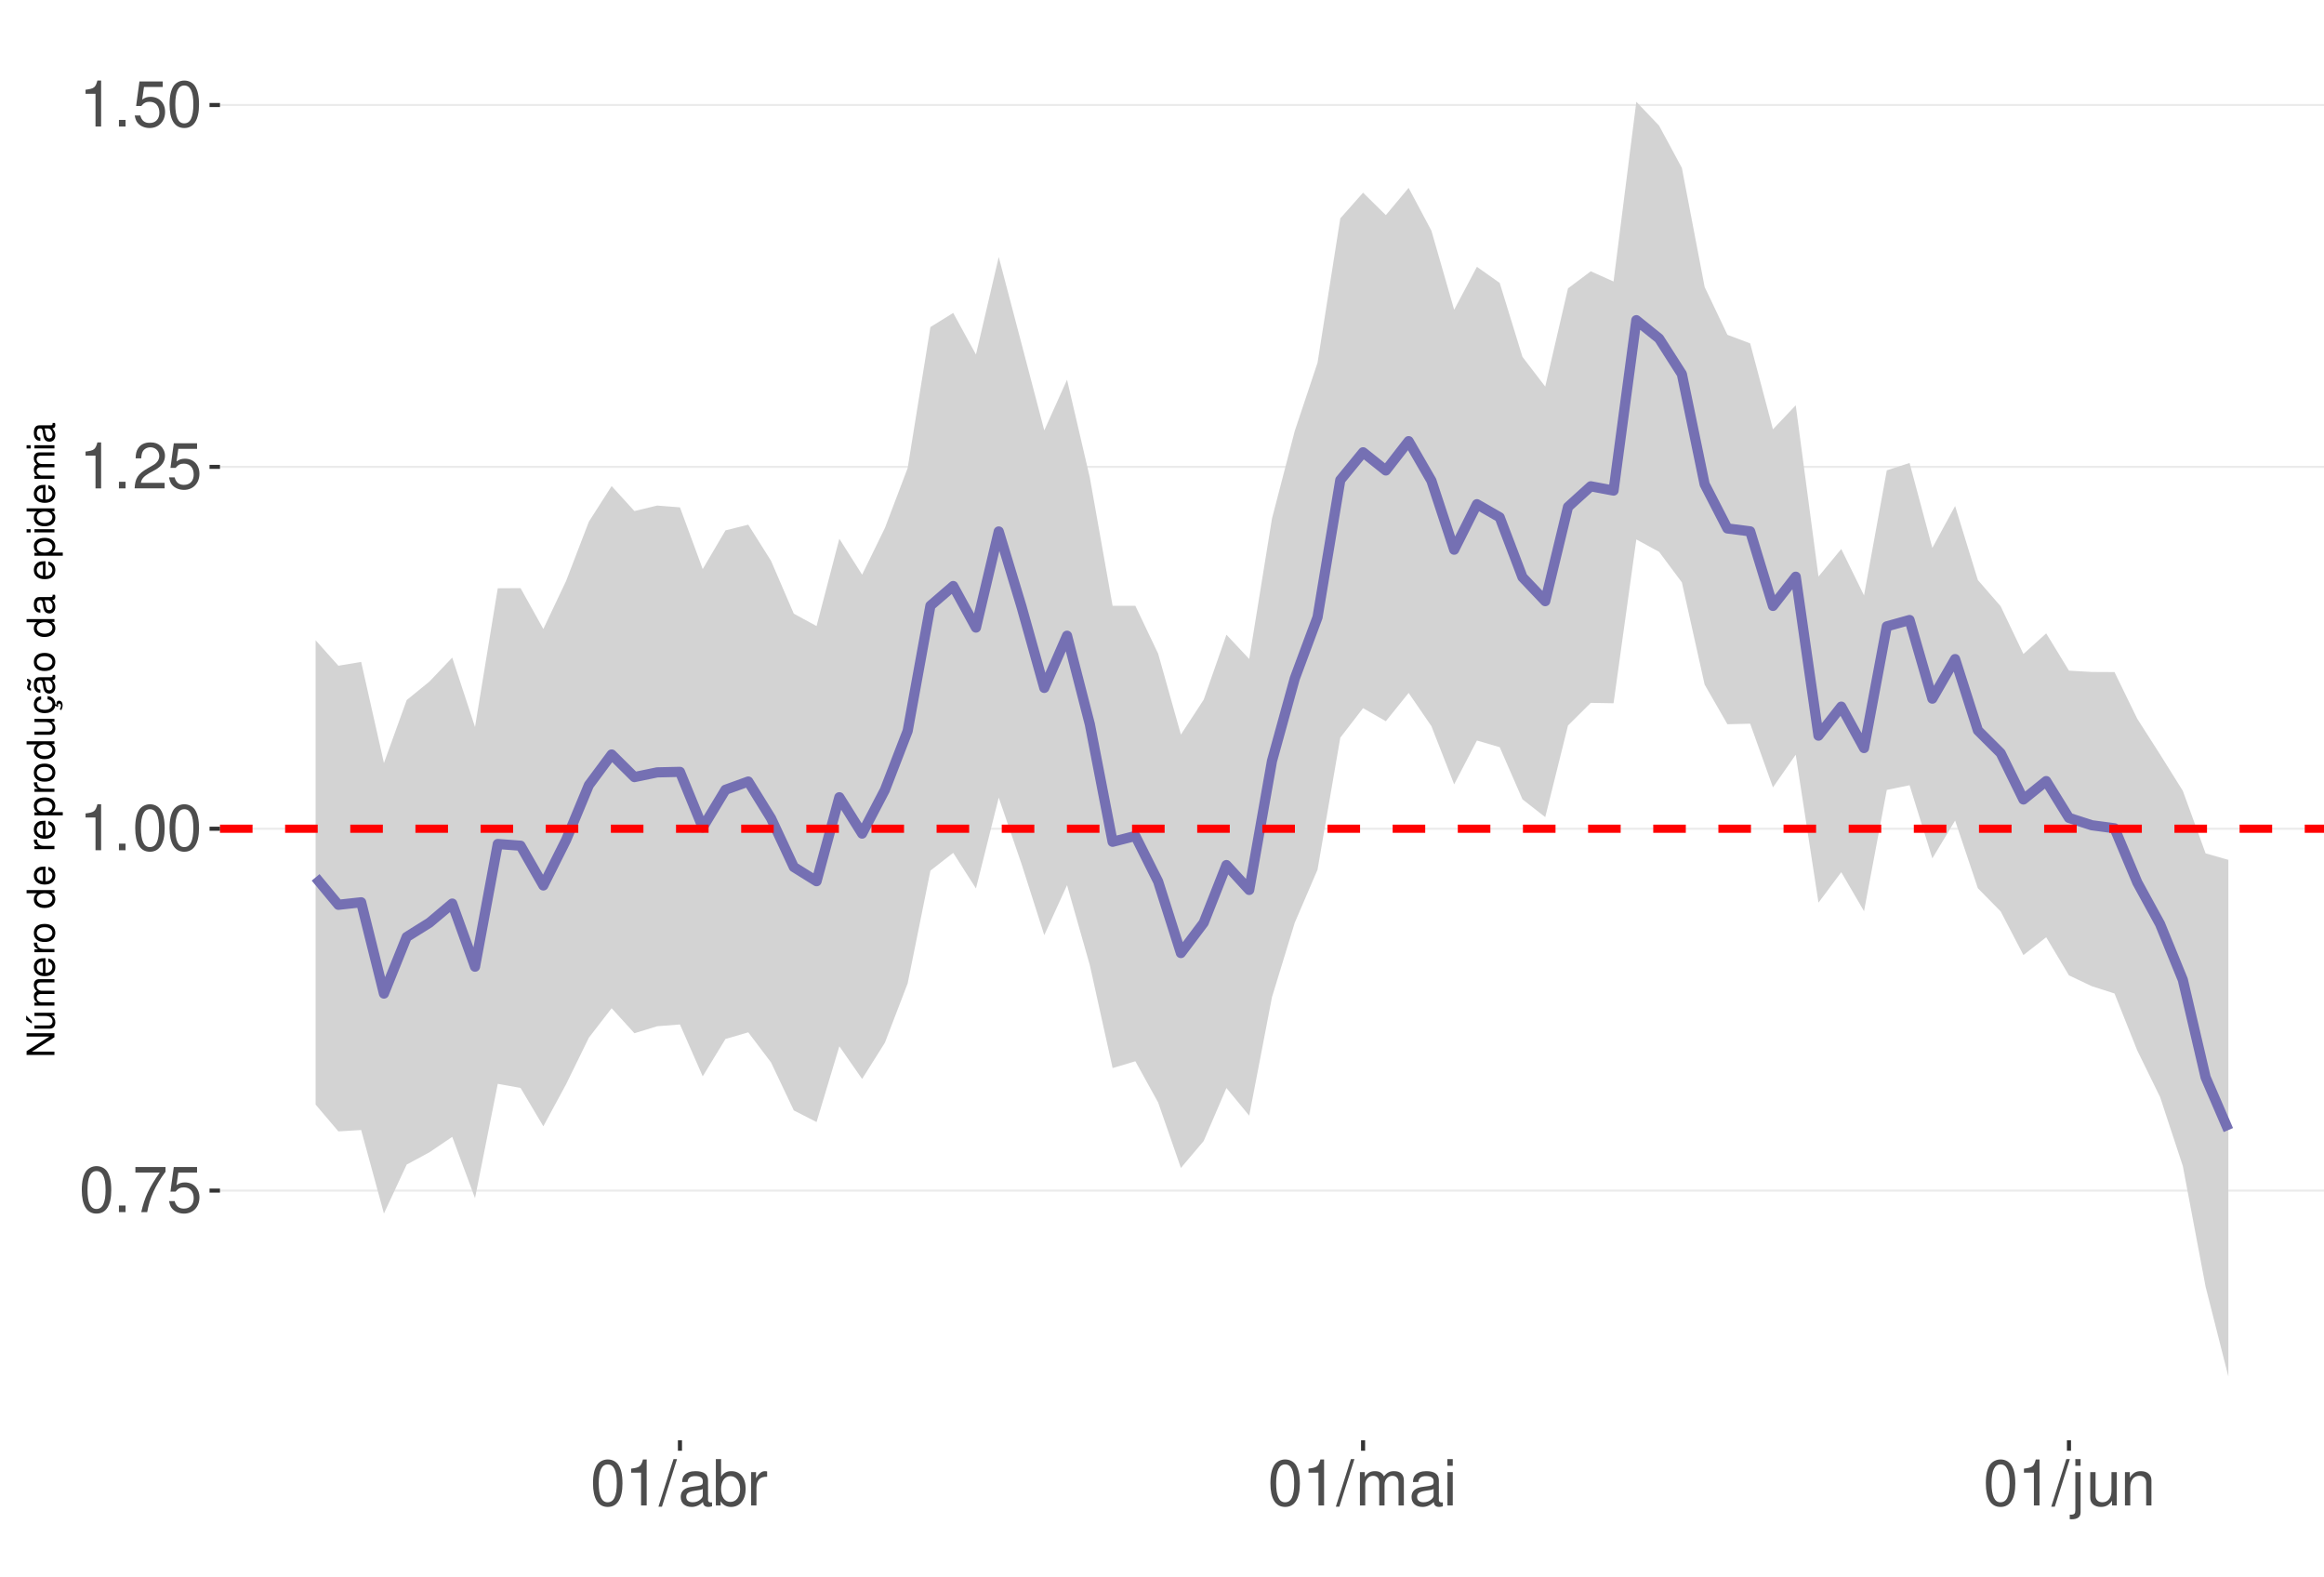
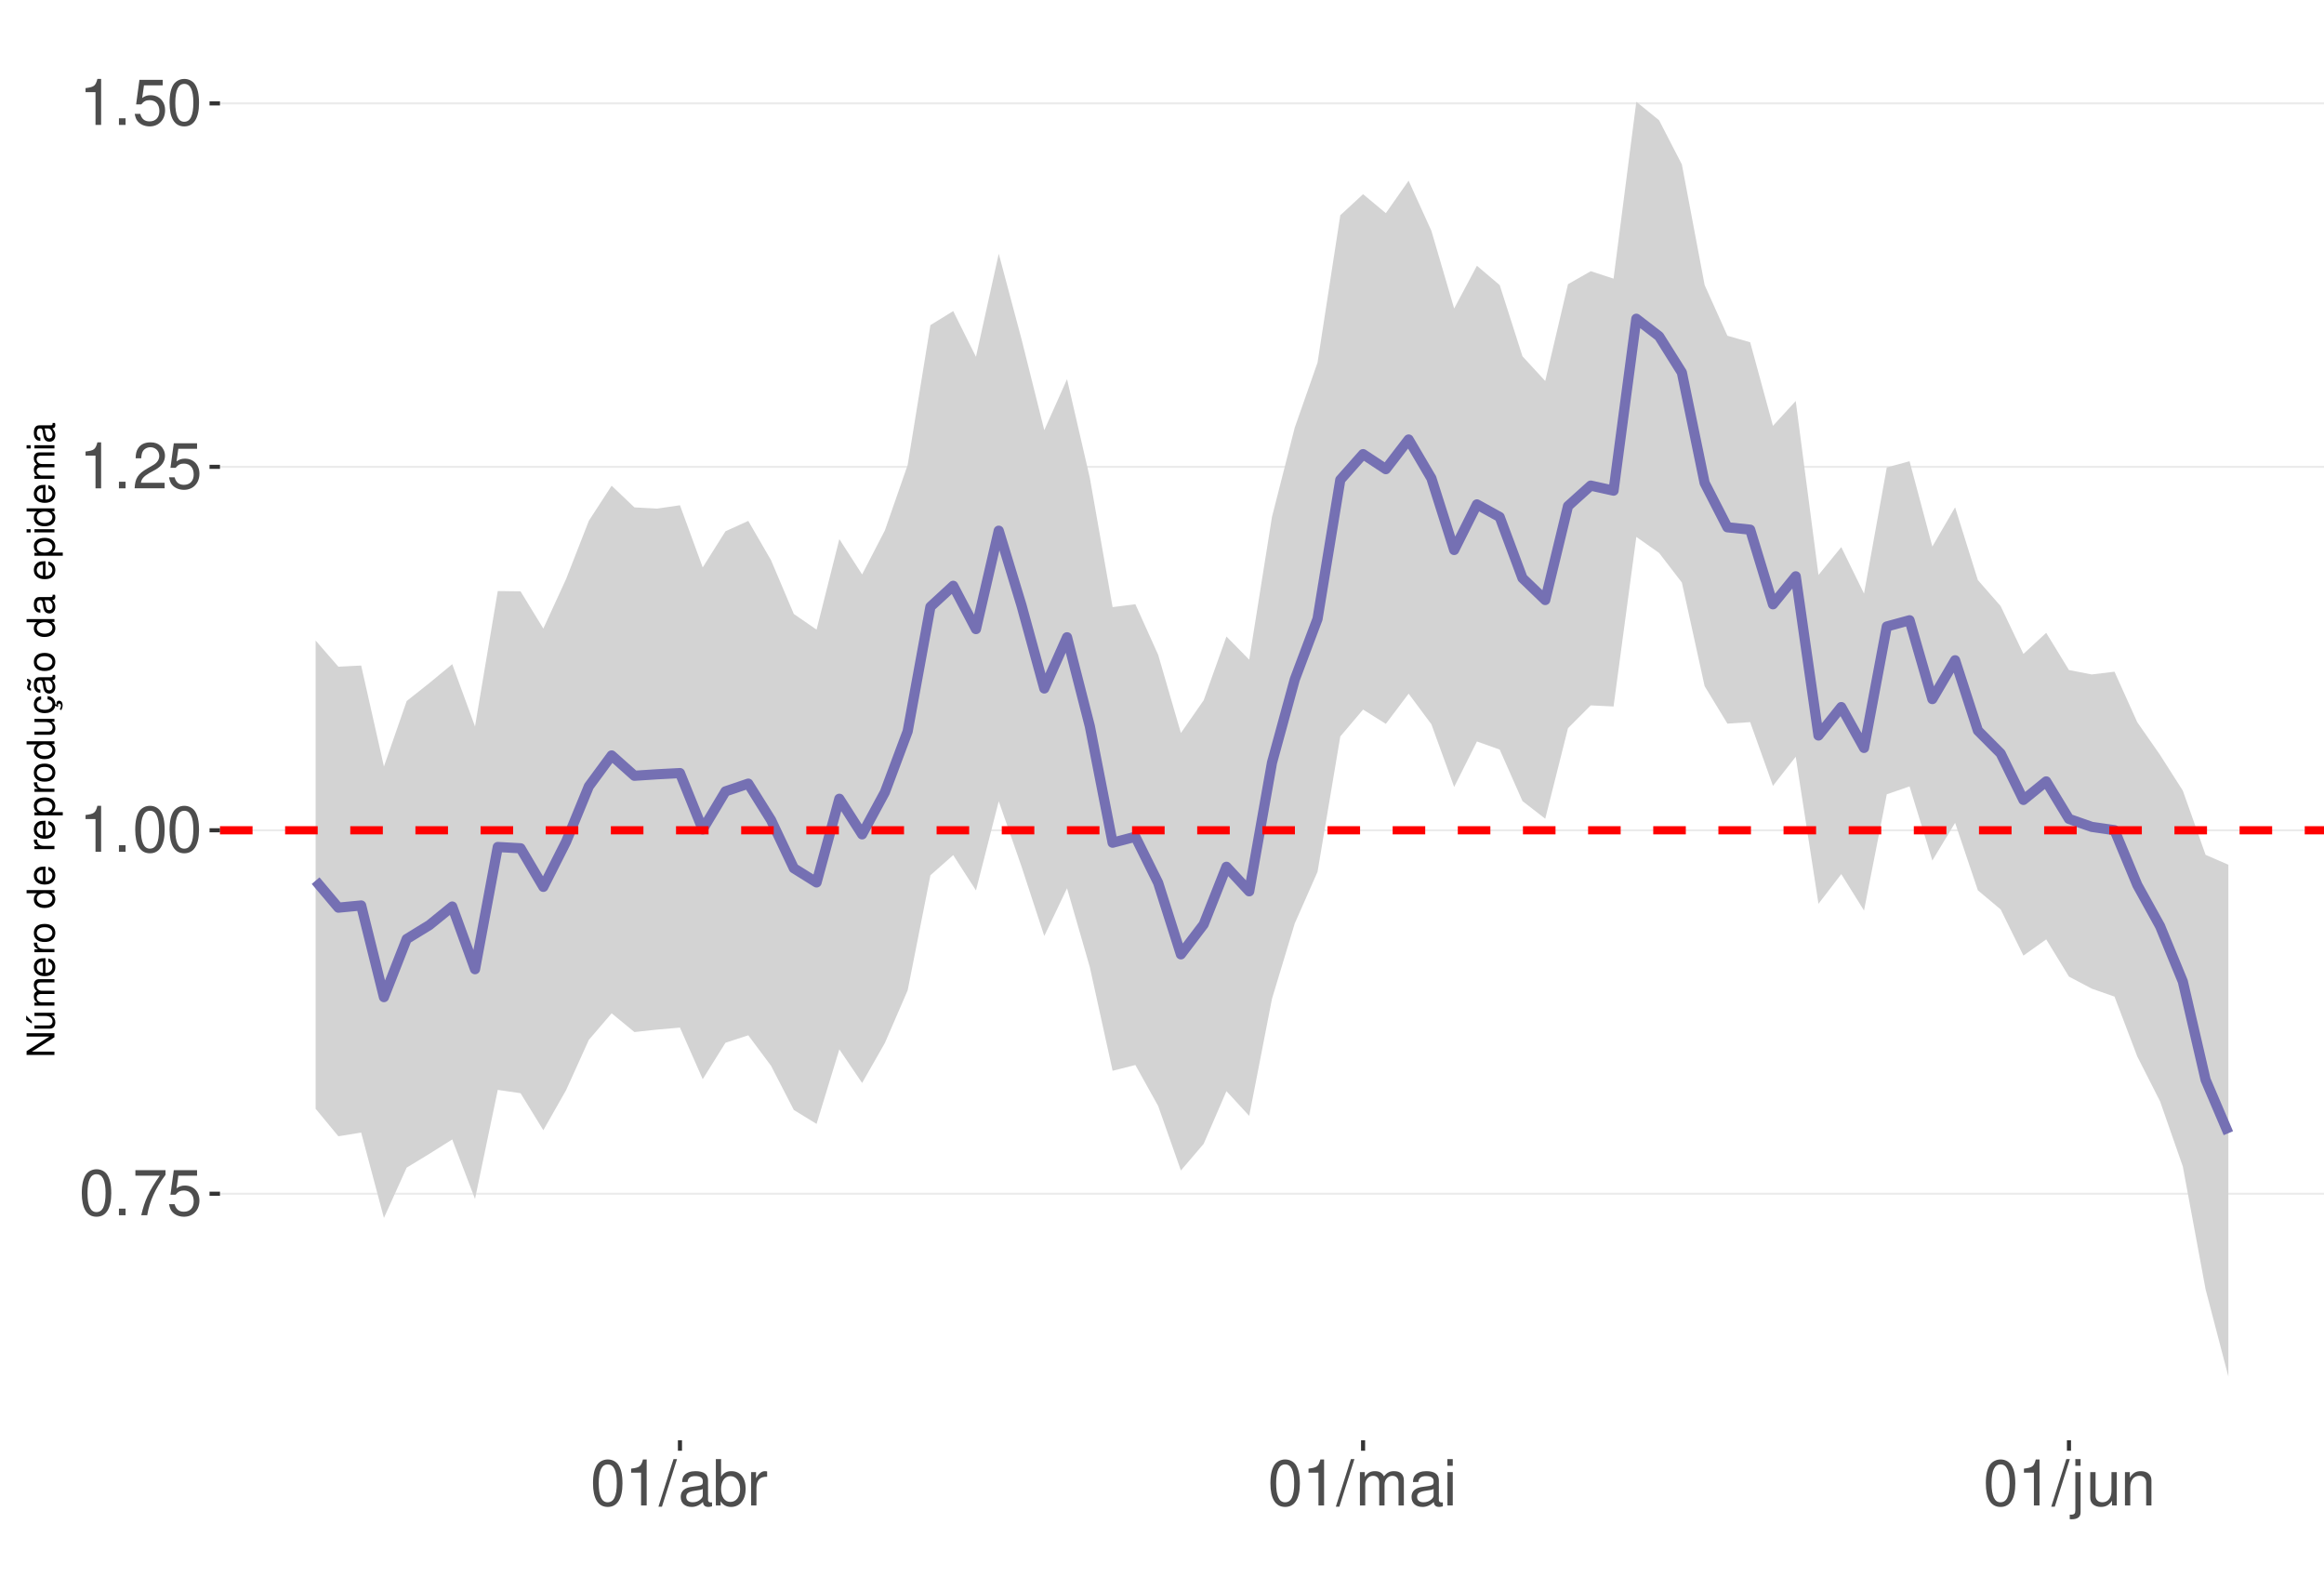
<svg xmlns="http://www.w3.org/2000/svg" xmlns:xlink="http://www.w3.org/1999/xlink" width="609pt" height="413pt" viewBox="0 0 609 413" version="1.1">
  <defs>
    <g>
      <symbol overflow="visible" id="glyph0-0">
        <path style="stroke:none;" d="" />
      </symbol>
      <symbol overflow="visible" id="glyph0-1">
        <path style="stroke:none;" d="M 4.578 -12.047 C 3.484 -12.047 2.484 -11.547 1.859 -10.734 C 1.094 -9.656 0.719 -8.062 0.719 -5.828 C 0.719 -1.766 2.047 0.391 4.578 0.391 C 7.078 0.391 8.438 -1.766 8.438 -5.734 C 8.438 -8.062 8.078 -9.625 7.297 -10.734 C 6.672 -11.562 5.703 -12.047 4.578 -12.047 Z M 4.578 -10.75 C 6.156 -10.75 6.953 -9.125 6.953 -5.859 C 6.953 -2.438 6.172 -0.828 4.547 -0.828 C 3 -0.828 2.219 -2.5 2.219 -5.812 C 2.219 -9.125 3 -10.75 4.578 -10.75 Z M 4.578 -10.75 " />
      </symbol>
      <symbol overflow="visible" id="glyph0-2">
        <path style="stroke:none;" d="M 3.188 -1.734 L 1.453 -1.734 L 1.453 0 L 3.188 0 Z M 3.188 -1.734 " />
      </symbol>
      <symbol overflow="visible" id="glyph0-3">
        <path style="stroke:none;" d="M 8.656 -11.812 L 0.766 -11.812 L 0.766 -10.359 L 7.141 -10.359 C 4.328 -6.344 3.188 -3.875 2.297 0 L 3.859 0 C 4.516 -3.781 6 -7.031 8.656 -10.578 Z M 8.656 -11.812 " />
      </symbol>
      <symbol overflow="visible" id="glyph0-4">
        <path style="stroke:none;" d="M 7.922 -11.812 L 1.828 -11.812 L 0.953 -5.375 L 2.297 -5.375 C 2.984 -6.203 3.547 -6.484 4.484 -6.484 C 6.062 -6.484 7.047 -5.391 7.047 -3.641 C 7.047 -1.953 6.062 -0.922 4.469 -0.922 C 3.188 -0.922 2.406 -1.562 2.047 -2.891 L 0.578 -2.891 C 0.781 -1.938 0.953 -1.469 1.297 -1.031 C 1.969 -0.141 3.172 0.391 4.5 0.391 C 6.875 0.391 8.547 -1.344 8.547 -3.844 C 8.547 -6.172 7 -7.781 4.734 -7.781 C 3.891 -7.781 3.234 -7.562 2.547 -7.062 L 3.016 -10.359 L 7.922 -10.359 Z M 7.922 -11.812 " />
      </symbol>
      <symbol overflow="visible" id="glyph0-5">
        <path style="stroke:none;" d="M 4.312 -8.578 L 4.312 0 L 5.781 0 L 5.781 -12.047 L 4.812 -12.047 C 4.297 -10.188 3.969 -9.938 1.703 -9.641 L 1.703 -8.578 Z M 4.312 -8.578 " />
      </symbol>
      <symbol overflow="visible" id="glyph0-6">
        <path style="stroke:none;" d="M 8.422 -1.453 L 2.219 -1.453 C 2.359 -2.453 2.891 -3.078 4.344 -3.969 L 6.016 -4.891 C 7.656 -5.812 8.516 -7.047 8.516 -8.531 C 8.516 -9.531 8.109 -10.453 7.406 -11.109 C 6.719 -11.75 5.844 -12.047 4.734 -12.047 C 3.234 -12.047 2.109 -11.516 1.469 -10.484 C 1.047 -9.844 0.859 -9.094 0.828 -7.875 L 2.297 -7.875 C 2.344 -8.688 2.453 -9.172 2.641 -9.578 C 3.031 -10.312 3.797 -10.766 4.688 -10.766 C 6.016 -10.766 7.016 -9.797 7.016 -8.5 C 7.016 -7.531 6.469 -6.703 5.406 -6.094 L 3.875 -5.203 C 1.422 -3.781 0.703 -2.641 0.562 -0.016 L 8.422 -0.016 Z M 8.422 -1.453 " />
      </symbol>
      <symbol overflow="visible" id="glyph0-7">
        <path style="stroke:none;" d="M 3.812 -12.141 L -0.141 0.328 L 0.781 0.328 L 4.734 -12.141 Z M 3.812 -12.141 " />
      </symbol>
      <symbol overflow="visible" id="glyph0-8">
        <path style="stroke:none;" d="M 8.906 -0.812 C 8.766 -0.781 8.688 -0.781 8.609 -0.781 C 8.125 -0.781 7.859 -1.031 7.859 -1.469 L 7.859 -6.594 C 7.859 -8.141 6.734 -8.984 4.578 -8.984 C 3.297 -8.984 2.281 -8.609 1.688 -7.969 C 1.281 -7.516 1.109 -7.016 1.078 -6.141 L 2.484 -6.141 C 2.594 -7.219 3.234 -7.688 4.531 -7.688 C 5.797 -7.688 6.484 -7.234 6.484 -6.391 L 6.484 -6.031 C 6.469 -5.438 6.156 -5.219 5.031 -5.062 C 3.062 -4.812 2.766 -4.75 2.234 -4.531 C 1.219 -4.094 0.703 -3.328 0.703 -2.203 C 0.703 -0.609 1.797 0.391 3.562 0.391 C 4.656 0.391 5.547 0 6.531 -0.906 C 6.625 0 7.062 0.391 7.969 0.391 C 8.266 0.391 8.438 0.344 8.906 0.234 Z M 6.484 -2.75 C 6.484 -2.281 6.344 -2 5.922 -1.609 C 5.359 -1.094 4.688 -0.828 3.859 -0.828 C 2.781 -0.828 2.156 -1.344 2.156 -2.234 C 2.156 -3.141 2.75 -3.609 4.25 -3.828 C 5.734 -4.031 6.016 -4.094 6.484 -4.312 Z M 6.484 -2.75 " />
      </symbol>
      <symbol overflow="visible" id="glyph0-9">
        <path style="stroke:none;" d="M 0.906 -12.141 L 0.906 0 L 2.156 0 L 2.156 -1.109 C 2.812 -0.094 3.703 0.391 4.906 0.391 C 7.219 0.391 8.719 -1.5 8.719 -4.391 C 8.719 -7.234 7.297 -8.984 4.984 -8.984 C 3.781 -8.984 2.938 -8.531 2.281 -7.547 L 2.281 -12.141 Z M 4.719 -7.672 C 6.266 -7.672 7.266 -6.328 7.266 -4.25 C 7.266 -2.266 6.234 -0.922 4.719 -0.922 C 3.234 -0.922 2.281 -2.25 2.281 -4.297 C 2.281 -6.344 3.234 -7.672 4.719 -7.672 Z M 4.719 -7.672 " />
      </symbol>
      <symbol overflow="visible" id="glyph0-10">
        <path style="stroke:none;" d="M 1.156 -8.734 L 1.156 0 L 2.547 0 L 2.547 -4.531 C 2.562 -6.625 3.438 -7.562 5.344 -7.516 L 5.344 -8.922 C 5.109 -8.969 4.984 -8.984 4.812 -8.984 C 3.922 -8.984 3.234 -8.438 2.438 -7.141 L 2.438 -8.734 Z M 1.156 -8.734 " />
      </symbol>
      <symbol overflow="visible" id="glyph0-11">
        <path style="stroke:none;" d="M 1.172 -8.734 L 1.172 0 L 2.562 0 L 2.562 -5.484 C 2.562 -6.75 3.484 -7.766 4.609 -7.766 C 5.641 -7.766 6.234 -7.125 6.234 -6.016 L 6.234 0 L 7.625 0 L 7.625 -5.484 C 7.625 -6.75 8.547 -7.766 9.672 -7.766 C 10.688 -7.766 11.297 -7.109 11.297 -6.016 L 11.297 0 L 12.688 0 L 12.688 -6.547 C 12.688 -8.109 11.797 -8.984 10.156 -8.984 C 9 -8.984 8.297 -8.625 7.484 -7.641 C 6.969 -8.578 6.266 -8.984 5.125 -8.984 C 3.969 -8.984 3.188 -8.547 2.453 -7.5 L 2.453 -8.734 Z M 1.172 -8.734 " />
      </symbol>
      <symbol overflow="visible" id="glyph0-12">
        <path style="stroke:none;" d="M 2.5 -8.734 L 1.109 -8.734 L 1.109 0 L 2.5 0 Z M 2.5 -12.141 L 1.094 -12.141 L 1.094 -10.391 L 2.5 -10.391 Z M 2.5 -12.141 " />
      </symbol>
      <symbol overflow="visible" id="glyph0-13">
        <path style="stroke:none;" d="M 1.172 -8.734 L 1.172 1.266 C 1.172 2.125 0.906 2.422 0.031 2.422 C -0.062 2.422 -0.109 2.422 -0.297 2.406 L -0.297 3.578 C -0.141 3.609 -0.047 3.625 0.172 3.625 C 1.734 3.625 2.547 3.016 2.547 1.812 L 2.547 -8.734 Z M 2.547 -12.141 L 1.172 -12.141 L 1.172 -10.391 L 2.547 -10.391 Z M 2.547 -12.141 " />
      </symbol>
      <symbol overflow="visible" id="glyph0-14">
        <path style="stroke:none;" d="M 8.031 0 L 8.031 -8.734 L 6.641 -8.734 L 6.641 -3.781 C 6.641 -2 5.719 -0.828 4.266 -0.828 C 3.172 -0.828 2.469 -1.5 2.469 -2.547 L 2.469 -8.734 L 1.078 -8.734 L 1.078 -2 C 1.078 -0.547 2.172 0.391 3.859 0.391 C 5.141 0.391 5.969 -0.062 6.781 -1.219 L 6.781 0 Z M 8.031 0 " />
      </symbol>
      <symbol overflow="visible" id="glyph0-15">
        <path style="stroke:none;" d="M 1.172 -8.734 L 1.172 0 L 2.562 0 L 2.562 -4.812 C 2.562 -6.594 3.5 -7.766 4.938 -7.766 C 6.031 -7.766 6.734 -7.094 6.734 -6.047 L 6.734 0 L 8.109 0 L 8.109 -6.594 C 8.109 -8.047 7.031 -8.984 5.344 -8.984 C 4.047 -8.984 3.219 -8.484 2.453 -7.266 L 2.453 -8.734 Z M 1.172 -8.734 " />
      </symbol>
      <symbol overflow="visible" id="glyph1-0">
        <path style="stroke:none;" d="" />
      </symbol>
      <symbol overflow="visible" id="glyph1-1">
        <path style="stroke:none;" d="M -7.297 -6.453 L -7.297 -5.578 L -1.328 -5.578 L -7.297 -1.766 L -7.297 -0.766 L 0 -0.766 L 0 -1.641 L -5.906 -1.641 L 0 -5.406 L 0 -6.453 Z M -7.297 -6.453 " />
      </symbol>
      <symbol overflow="visible" id="glyph1-2">
        <path style="stroke:none;" d="M 0 -4.812 L -5.234 -4.812 L -5.234 -3.984 L -2.266 -3.984 C -1.203 -3.984 -0.5 -3.438 -0.5 -2.562 C -0.5 -1.906 -0.906 -1.484 -1.531 -1.484 L -5.234 -1.484 L -5.234 -0.656 L -1.203 -0.656 C -0.328 -0.656 0.234 -1.297 0.234 -2.312 C 0.234 -3.094 -0.047 -3.578 -0.734 -4.062 L 0 -4.062 Z M -7.406 -2.953 L -5.922 -2 L -5.922 -2.594 L -7.406 -4.094 Z M -7.406 -2.953 " />
      </symbol>
      <symbol overflow="visible" id="glyph1-3">
        <path style="stroke:none;" d="M -5.234 -0.703 L 0 -0.703 L 0 -1.547 L -3.297 -1.547 C -4.047 -1.547 -4.656 -2.094 -4.656 -2.766 C -4.656 -3.391 -4.281 -3.734 -3.609 -3.734 L 0 -3.734 L 0 -4.578 L -3.297 -4.578 C -4.047 -4.578 -4.656 -5.125 -4.656 -5.812 C -4.656 -6.422 -4.266 -6.781 -3.609 -6.781 L 0 -6.781 L 0 -7.625 L -3.938 -7.625 C -4.875 -7.625 -5.391 -7.078 -5.391 -6.094 C -5.391 -5.406 -5.188 -4.984 -4.594 -4.484 C -5.156 -4.188 -5.391 -3.766 -5.391 -3.078 C -5.391 -2.375 -5.125 -1.906 -4.5 -1.469 L -5.234 -1.469 Z M -5.234 -0.703 " />
      </symbol>
      <symbol overflow="visible" id="glyph1-4">
        <path style="stroke:none;" d="M -2.344 -5.125 C -3.141 -5.125 -3.625 -5.062 -4.016 -4.922 C -4.875 -4.578 -5.391 -3.781 -5.391 -2.797 C -5.391 -1.344 -4.281 -0.406 -2.547 -0.406 C -0.812 -0.406 0.234 -1.297 0.234 -2.781 C 0.234 -3.984 -0.453 -4.812 -1.594 -5.016 L -1.594 -4.188 C -0.906 -3.953 -0.547 -3.484 -0.547 -2.812 C -0.547 -2.281 -0.781 -1.828 -1.219 -1.547 C -1.516 -1.344 -1.812 -1.281 -2.344 -1.266 Z M -3.016 -1.297 C -3.984 -1.359 -4.625 -1.953 -4.625 -2.797 C -4.625 -3.641 -3.953 -4.234 -3.016 -4.234 Z M -3.016 -1.297 " />
      </symbol>
      <symbol overflow="visible" id="glyph1-5">
        <path style="stroke:none;" d="M -5.234 -0.688 L 0 -0.688 L 0 -1.531 L -2.719 -1.531 C -3.984 -1.547 -4.547 -2.062 -4.516 -3.203 L -5.359 -3.203 C -5.375 -3.062 -5.391 -2.984 -5.391 -2.891 C -5.391 -2.344 -5.062 -1.938 -4.297 -1.453 L -5.234 -1.453 Z M -5.234 -0.688 " />
      </symbol>
      <symbol overflow="visible" id="glyph1-6">
        <path style="stroke:none;" d="M -5.391 -2.719 C -5.391 -1.234 -4.344 -0.359 -2.578 -0.359 C -0.812 -0.359 0.234 -1.234 0.234 -2.734 C 0.234 -4.203 -0.812 -5.094 -2.547 -5.094 C -4.359 -5.094 -5.391 -4.234 -5.391 -2.719 Z M -4.625 -2.734 C -4.625 -3.672 -3.844 -4.234 -2.547 -4.234 C -1.312 -4.234 -0.547 -3.656 -0.547 -2.734 C -0.547 -1.797 -1.312 -1.234 -2.578 -1.234 C -3.844 -1.234 -4.625 -1.797 -4.625 -2.734 Z M -4.625 -2.734 " />
      </symbol>
      <symbol overflow="visible" id="glyph1-7">
        <path style="stroke:none;" d="" />
      </symbol>
      <symbol overflow="visible" id="glyph1-8">
        <path style="stroke:none;" d="M -7.297 -4.953 L -7.297 -4.125 L -4.578 -4.125 C -5.109 -3.766 -5.391 -3.203 -5.391 -2.516 C -5.391 -1.156 -4.297 -0.266 -2.625 -0.266 C -0.859 -0.266 0.234 -1.125 0.234 -2.547 C 0.234 -3.266 -0.047 -3.766 -0.688 -4.203 L 0 -4.203 L 0 -4.953 Z M -4.609 -2.656 C -4.609 -3.547 -3.812 -4.125 -2.562 -4.125 C -1.344 -4.125 -0.547 -3.547 -0.547 -2.656 C -0.547 -1.734 -1.359 -1.125 -2.578 -1.125 C -3.797 -1.125 -4.609 -1.734 -4.609 -2.656 Z M -4.609 -2.656 " />
      </symbol>
      <symbol overflow="visible" id="glyph1-9">
        <path style="stroke:none;" d="M 2.188 -0.547 L 2.188 -1.375 L -0.547 -1.375 C -0.016 -1.812 0.234 -2.312 0.234 -2.984 C 0.234 -4.344 -0.859 -5.234 -2.531 -5.234 C -4.297 -5.234 -5.391 -4.375 -5.391 -2.984 C -5.391 -2.266 -5.062 -1.703 -4.453 -1.312 L -5.234 -1.312 L -5.234 -0.547 Z M -4.609 -2.844 C -4.609 -3.766 -3.797 -4.359 -2.547 -4.359 C -1.359 -4.359 -0.547 -3.75 -0.547 -2.844 C -0.547 -1.953 -1.344 -1.375 -2.578 -1.375 C -3.812 -1.375 -4.609 -1.953 -4.609 -2.844 Z M -4.609 -2.844 " />
      </symbol>
      <symbol overflow="visible" id="glyph1-10">
        <path style="stroke:none;" d="M 0 -4.812 L -5.234 -4.812 L -5.234 -3.984 L -2.266 -3.984 C -1.203 -3.984 -0.5 -3.438 -0.5 -2.562 C -0.5 -1.906 -0.906 -1.484 -1.531 -1.484 L -5.234 -1.484 L -5.234 -0.656 L -1.203 -0.656 C -0.328 -0.656 0.234 -1.297 0.234 -2.312 C 0.234 -3.094 -0.047 -3.578 -0.734 -4.062 L 0 -4.062 Z M 0 -4.812 " />
      </symbol>
      <symbol overflow="visible" id="glyph1-11">
        <path style="stroke:none;" d="M 0.234 -2.641 C 0.234 -3.875 -0.547 -4.703 -1.797 -4.766 L -1.797 -3.938 C -0.953 -3.797 -0.531 -3.359 -0.531 -2.656 C -0.531 -1.734 -1.281 -1.188 -2.516 -1.188 C -3.844 -1.188 -4.625 -1.719 -4.625 -2.625 C -4.625 -3.328 -4.203 -3.766 -3.484 -3.875 L -3.484 -4.703 C -3.984 -4.672 -4.312 -4.562 -4.609 -4.359 C -5.094 -4 -5.391 -3.375 -5.391 -2.641 C -5.391 -1.219 -4.266 -0.312 -2.531 -0.312 C -1.469 -0.312 -0.625 -0.672 -0.156 -1.312 C 0.047 -1.594 0.125 -1.812 0.203 -2.25 L 0.922 -1.938 L 0.984 -2.062 C 0.938 -2.188 0.906 -2.25 0.906 -2.375 C 0.906 -2.656 1.047 -2.828 1.281 -2.828 C 1.547 -2.828 1.734 -2.594 1.734 -2.297 C 1.734 -2.031 1.672 -1.844 1.438 -1.406 L 1.406 -1.312 L 1.812 -1.094 C 2.078 -1.75 2.141 -1.953 2.141 -2.344 C 2.141 -3.109 1.781 -3.578 1.203 -3.578 C 0.781 -3.578 0.547 -3.297 0.547 -2.797 C 0.547 -2.703 0.547 -2.641 0.562 -2.516 Z M 0.234 -2.641 " />
      </symbol>
      <symbol overflow="visible" id="glyph1-12">
        <path style="stroke:none;" d="M -0.484 -5.344 C -0.469 -5.266 -0.469 -5.219 -0.469 -5.172 C -0.469 -4.875 -0.625 -4.719 -0.875 -4.719 L -3.953 -4.719 C -4.891 -4.719 -5.391 -4.047 -5.391 -2.75 C -5.391 -1.984 -5.172 -1.375 -4.781 -1.016 C -4.516 -0.766 -4.203 -0.672 -3.688 -0.656 L -3.688 -1.484 C -4.328 -1.562 -4.625 -1.938 -4.625 -2.719 C -4.625 -3.484 -4.344 -3.891 -3.844 -3.891 L -3.625 -3.891 C -3.266 -3.875 -3.125 -3.703 -3.047 -3.016 C -2.891 -1.844 -2.844 -1.656 -2.719 -1.344 C -2.453 -0.734 -2 -0.422 -1.312 -0.422 C -0.375 -0.422 0.234 -1.078 0.234 -2.141 C 0.234 -2.797 0 -3.328 -0.547 -3.922 C 0 -3.984 0.234 -4.234 0.234 -4.781 C 0.234 -4.953 0.203 -5.062 0.141 -5.344 Z M -1.656 -3.891 C -1.375 -3.891 -1.203 -3.812 -0.969 -3.562 C -0.656 -3.219 -0.5 -2.812 -0.5 -2.312 C -0.5 -1.672 -0.812 -1.297 -1.344 -1.297 C -1.891 -1.297 -2.172 -1.656 -2.297 -2.547 C -2.422 -3.438 -2.453 -3.609 -2.594 -3.891 Z M -7.172 -3.75 C -6.922 -3.672 -6.812 -3.547 -6.812 -3.375 C -6.812 -3.25 -6.875 -2.984 -6.984 -2.734 C -7.156 -2.312 -7.172 -2.25 -7.172 -2.047 C -7.172 -1.594 -6.797 -1.297 -6.141 -1.188 L -6.141 -1.766 C -6.375 -1.812 -6.5 -1.938 -6.5 -2.094 C -6.5 -2.203 -6.469 -2.344 -6.375 -2.578 C -6.156 -3.156 -6.125 -3.234 -6.125 -3.438 C -6.125 -3.922 -6.484 -4.219 -7.172 -4.312 Z M -7.172 -3.75 " />
      </symbol>
      <symbol overflow="visible" id="glyph1-13">
        <path style="stroke:none;" d="M -0.484 -5.344 C -0.469 -5.266 -0.469 -5.219 -0.469 -5.172 C -0.469 -4.875 -0.625 -4.719 -0.875 -4.719 L -3.953 -4.719 C -4.891 -4.719 -5.391 -4.047 -5.391 -2.75 C -5.391 -1.984 -5.172 -1.375 -4.781 -1.016 C -4.516 -0.766 -4.203 -0.672 -3.688 -0.656 L -3.688 -1.484 C -4.328 -1.562 -4.625 -1.938 -4.625 -2.719 C -4.625 -3.484 -4.344 -3.891 -3.844 -3.891 L -3.625 -3.891 C -3.266 -3.875 -3.125 -3.703 -3.047 -3.016 C -2.891 -1.844 -2.844 -1.656 -2.719 -1.344 C -2.453 -0.734 -2 -0.422 -1.312 -0.422 C -0.375 -0.422 0.234 -1.078 0.234 -2.141 C 0.234 -2.797 0 -3.328 -0.547 -3.922 C 0 -3.984 0.234 -4.234 0.234 -4.781 C 0.234 -4.953 0.203 -5.062 0.141 -5.344 Z M -1.656 -3.891 C -1.375 -3.891 -1.203 -3.812 -0.969 -3.562 C -0.656 -3.219 -0.5 -2.812 -0.5 -2.312 C -0.5 -1.672 -0.812 -1.297 -1.344 -1.297 C -1.891 -1.297 -2.172 -1.656 -2.297 -2.547 C -2.422 -3.438 -2.453 -3.609 -2.594 -3.891 Z M -1.656 -3.891 " />
      </symbol>
      <symbol overflow="visible" id="glyph1-14">
        <path style="stroke:none;" d="M -5.234 -1.5 L -5.234 -0.672 L 0 -0.672 L 0 -1.5 Z M -7.297 -1.5 L -7.297 -0.656 L -6.234 -0.656 L -6.234 -1.5 Z M -7.297 -1.5 " />
      </symbol>
    </g>
    <clipPath id="clip1">
      <path d="M 57.645 9.961 L 609 9.961 L 609 377.328 L 57.645 377.328 Z M 57.645 9.961 " />
    </clipPath>
    <clipPath id="clip2">
-       <path d="M 57.645 311 L 609 311 L 609 313 L 57.645 313 Z M 57.645 311 " />
+       <path d="M 57.645 312 L 609 312 L 609 313 L 57.645 313 Z M 57.645 312 " />
    </clipPath>
    <clipPath id="clip3">
-       <path d="M 57.645 216 L 609 216 L 609 218 L 57.645 218 Z M 57.645 216 " />
+       <path d="M 57.645 217 L 609 217 L 609 218 L 57.645 218 Z M 57.645 217 " />
    </clipPath>
    <clipPath id="clip4">
      <path d="M 57.645 122 L 609 122 L 609 123 L 57.645 123 Z M 57.645 122 " />
    </clipPath>
    <clipPath id="clip5">
-       <path d="M 57.645 27 L 609 27 L 609 28 L 57.645 28 Z M 57.645 27 " />
+       <path d="M 57.645 26 L 609 26 L 609 28 L 57.645 28 Z M 57.645 26 " />
    </clipPath>
    <clipPath id="clip6">
      <path d="M 57.645 216 L 609 216 L 609 219 L 57.645 219 Z M 57.645 216 " />
    </clipPath>
  </defs>
  <g id="surface172">
    <rect x="0" y="0" width="609" height="413" style="fill:rgb(100%,100%,100%);fill-opacity:1;stroke:none;" />
    <rect x="0" y="0" width="609" height="413" style="fill:rgb(100%,100%,100%);fill-opacity:1;stroke:none;" />
    <path style="fill:none;stroke-width:1.067;stroke-linecap:round;stroke-linejoin:round;stroke:rgb(100%,100%,100%);stroke-opacity:1;stroke-miterlimit:10;" d="M 0 413 L 609 413 L 609 0 L 0 0 Z M 0 413 " />
    <g clip-path="url(#clip1)" clip-rule="nonzero">
      <path style=" stroke:none;fill-rule:nonzero;fill:rgb(100%,100%,100%);fill-opacity:1;" d="M 57.645 377.328 L 609 377.328 L 609 9.961 L 57.645 9.961 Z M 57.645 377.328 " />
    </g>
    <g clip-path="url(#clip2)" clip-rule="nonzero">
-       <path style="fill:none;stroke-width:0.533;stroke-linecap:butt;stroke-linejoin:round;stroke:rgb(92.157%,92.157%,92.157%);stroke-opacity:1;stroke-miterlimit:10;" d="M 57.645 311.914 L 609 311.914 " />
+       <path style="fill:none;stroke-width:0.533;stroke-linecap:butt;stroke-linejoin:round;stroke:rgb(92.157%,92.157%,92.157%);stroke-opacity:1;stroke-miterlimit:10;" d="M 57.645 312.734 L 609 312.734 " />
    </g>
    <g clip-path="url(#clip3)" clip-rule="nonzero">
-       <path style="fill:none;stroke-width:0.533;stroke-linecap:butt;stroke-linejoin:round;stroke:rgb(92.157%,92.157%,92.157%);stroke-opacity:1;stroke-miterlimit:10;" d="M 57.645 217.113 L 609 217.113 " />
+       <path style="fill:none;stroke-width:0.533;stroke-linecap:butt;stroke-linejoin:round;stroke:rgb(92.157%,92.157%,92.157%);stroke-opacity:1;stroke-miterlimit:10;" d="M 57.645 217.52 L 609 217.52 " />
    </g>
    <g clip-path="url(#clip4)" clip-rule="nonzero">
-       <path style="fill:none;stroke-width:0.533;stroke-linecap:butt;stroke-linejoin:round;stroke:rgb(92.157%,92.157%,92.157%);stroke-opacity:1;stroke-miterlimit:10;" d="M 57.645 122.312 L 609 122.312 " />
+       <path style="fill:none;stroke-width:0.533;stroke-linecap:butt;stroke-linejoin:round;stroke:rgb(92.157%,92.157%,92.157%);stroke-opacity:1;stroke-miterlimit:10;" d="M 57.645 122.301 L 609 122.301 " />
    </g>
    <g clip-path="url(#clip5)" clip-rule="nonzero">
-       <path style="fill:none;stroke-width:0.533;stroke-linecap:butt;stroke-linejoin:round;stroke:rgb(92.157%,92.157%,92.157%);stroke-opacity:1;stroke-miterlimit:10;" d="M 57.645 27.512 L 609 27.512 " />
-     </g>
-     <path style=" stroke:none;fill-rule:nonzero;fill:rgb(82.745%,82.745%,82.745%);fill-opacity:1;" d="M 82.707 167.742 L 88.672 174.41 L 94.641 173.41 L 100.609 199.914 L 106.574 183.406 L 112.543 178.543 L 118.508 172.281 L 124.477 190.457 L 130.441 154.113 L 136.41 154.078 L 142.379 164.785 L 148.344 152.199 L 154.312 136.668 L 160.277 127.344 L 166.246 133.883 L 172.211 132.449 L 178.18 132.918 L 184.145 149.094 L 190.113 138.953 L 196.082 137.457 L 202.047 146.926 L 208.016 160.777 L 213.98 164.016 L 219.949 141.148 L 225.914 150.555 L 231.883 138.336 L 237.852 122.621 L 243.816 85.68 L 249.785 81.984 L 255.75 92.875 L 261.719 67.336 L 267.684 90.031 L 273.652 112.758 L 279.617 99.484 L 285.586 125.117 L 291.555 158.719 L 297.52 158.715 L 303.488 171.246 L 309.453 192.445 L 315.422 183.312 L 321.387 166.285 L 327.355 172.641 L 333.324 135.836 L 339.289 112.902 L 345.258 95.027 L 351.223 57.207 L 357.191 50.48 L 363.156 56.359 L 369.125 49.219 L 375.094 60.426 L 381.059 81.156 L 387.027 69.902 L 392.992 74.121 L 398.961 93.5 L 404.926 101.281 L 410.895 75.543 L 416.859 71.078 L 422.828 73.746 L 428.797 26.66 L 434.762 32.918 L 440.73 43.984 L 446.695 75.164 L 452.664 87.711 L 458.629 89.965 L 464.598 112.473 L 470.566 106.18 L 476.531 151.051 L 482.5 143.832 L 488.465 155.988 L 494.434 123.219 L 500.398 121.289 L 506.367 143.547 L 512.332 132.57 L 518.301 151.965 L 524.27 158.836 L 530.234 171.332 L 536.203 165.93 L 542.168 175.695 L 548.137 176.043 L 554.102 176.074 L 560.07 188.309 L 566.039 197.641 L 572.004 207.184 L 577.973 223.566 L 583.938 225.262 L 583.938 360.629 L 577.973 337.094 L 572.004 305.477 L 566.039 287.387 L 560.07 275.219 L 554.102 260.277 L 548.137 258.363 L 542.168 255.531 L 536.203 245.543 L 530.234 250.211 L 524.27 238.773 L 518.301 232.707 L 512.332 214.969 L 506.367 224.879 L 500.398 205.719 L 494.434 206.938 L 488.465 238.719 L 482.5 228.496 L 476.531 236.48 L 470.566 197.719 L 464.598 206.289 L 458.629 189.594 L 452.664 189.738 L 446.695 179.348 L 440.73 152.574 L 434.762 144.57 L 428.797 141.328 L 422.828 184.246 L 416.859 184.141 L 410.895 190.062 L 404.926 214.07 L 398.961 209.414 L 392.992 195.75 L 387.027 194.004 L 381.059 205.488 L 375.094 190.234 L 369.125 181.535 L 363.156 188.945 L 357.191 185.523 L 351.223 193.25 L 345.258 227.832 L 339.289 241.738 L 333.324 261.219 L 327.355 292.281 L 321.387 285.043 L 315.422 298.926 L 309.453 305.977 L 303.488 288.828 L 297.52 278.031 L 291.555 279.816 L 285.586 252.844 L 279.617 231.895 L 273.652 244.988 L 267.684 226.316 L 261.719 208.957 L 255.75 232.758 L 249.785 223.43 L 243.816 228.094 L 237.852 257.629 L 231.883 273.176 L 225.914 282.672 L 219.949 274.113 L 213.98 293.957 L 208.016 290.914 L 202.047 278.336 L 196.082 270.457 L 190.113 272.191 L 184.145 281.988 L 178.18 268.395 L 172.211 268.855 L 166.246 270.691 L 160.277 264.137 L 154.312 271.855 L 148.344 284.055 L 142.379 295.074 L 136.41 285.02 L 130.441 283.945 L 124.477 313.891 L 118.508 297.836 L 112.543 301.875 L 106.574 305.094 L 100.609 317.922 L 94.641 296.043 L 88.672 296.406 L 82.707 289.387 Z M 82.707 167.742 " />
-     <path style="fill:none;stroke-width:2.667;stroke-linecap:butt;stroke-linejoin:round;stroke:rgb(45.882%,43.922%,70.196%);stroke-opacity:1;stroke-miterlimit:10;" d="M 82.707 229.855 L 88.672 237.039 L 94.641 236.383 L 100.609 260.297 L 106.574 245.465 L 112.543 241.738 L 118.508 236.719 L 124.477 253.254 L 130.441 221.113 L 136.41 221.559 L 142.379 231.973 L 148.344 220.07 L 154.312 205.691 L 160.277 197.664 L 166.246 203.582 L 172.211 202.348 L 178.18 202.215 L 184.145 216.781 L 190.113 206.902 L 196.082 204.746 L 202.047 214.375 L 208.016 227.148 L 213.98 230.863 L 219.949 208.863 L 225.914 218.387 L 231.883 206.957 L 237.852 191.484 L 243.816 158.684 L 249.785 153.531 L 255.75 164.414 L 261.719 139.234 L 267.684 158.926 L 273.652 180.215 L 279.617 166.547 L 285.586 189.738 L 291.555 220.531 L 297.52 219.012 L 303.488 230.945 L 309.453 249.68 L 315.422 241.754 L 321.387 226.633 L 327.355 233.148 L 333.324 199.355 L 339.289 177.766 L 345.258 161.691 L 351.223 125.773 L 357.191 118.492 L 363.156 123.254 L 369.125 115.578 L 375.094 125.926 L 381.059 144.012 L 387.027 132.094 L 392.992 135.523 L 398.961 151.207 L 404.926 157.492 L 410.895 132.805 L 416.859 127.402 L 422.828 128.523 L 428.797 83.883 L 434.762 88.684 L 440.73 98.004 L 446.695 126.859 L 452.664 138.445 L 458.629 139.207 L 464.598 158.742 L 470.566 151.086 L 476.531 192.727 L 482.5 185.125 L 488.465 195.977 L 494.434 164.094 L 500.398 162.43 L 506.367 183.031 L 512.332 172.668 L 518.301 191.348 L 524.27 197.297 L 530.234 209.445 L 536.203 204.629 L 542.168 214.27 L 548.137 216.199 L 554.102 216.992 L 560.07 231.184 L 566.039 242.086 L 572.004 256.695 L 577.973 282.23 L 583.938 296.055 " />
+       <path style="fill:none;stroke-width:0.533;stroke-linecap:butt;stroke-linejoin:round;stroke:rgb(92.157%,92.157%,92.157%);stroke-opacity:1;stroke-miterlimit:10;" d="M 57.645 27.086 L 609 27.086 " />
+     </g>
+     <path style=" stroke:none;fill-rule:nonzero;fill:rgb(82.745%,82.745%,82.745%);fill-opacity:1;" d="M 82.707 167.812 L 88.672 174.664 L 94.641 174.359 L 100.609 200.816 L 106.574 183.656 L 112.543 178.922 L 118.508 174 L 124.477 190.316 L 130.441 154.848 L 136.41 154.926 L 142.379 164.672 L 148.344 151.691 L 154.312 136.426 L 160.277 127.246 L 166.246 132.926 L 172.211 133.246 L 178.18 132.367 L 184.145 148.656 L 190.113 139.18 L 196.082 136.469 L 202.047 146.766 L 208.016 160.844 L 213.98 164.957 L 219.949 141.242 L 225.914 150.492 L 231.883 138.949 L 237.852 121.816 L 243.816 85.172 L 249.785 81.5 L 255.75 93.48 L 261.719 66.477 L 267.684 88.836 L 273.652 112.699 L 279.617 99.336 L 285.586 125.191 L 291.555 159.055 L 297.52 158.289 L 303.488 171.527 L 309.453 192.035 L 315.422 183.457 L 321.387 166.758 L 327.355 172.824 L 333.324 135.391 L 339.289 112.016 L 345.258 94.984 L 351.223 56.395 L 357.191 50.875 L 363.156 55.84 L 369.125 47.336 L 375.094 60.477 L 381.059 80.824 L 387.027 69.625 L 392.992 74.684 L 398.961 93.344 L 404.926 99.82 L 410.895 74.449 L 416.859 71.051 L 422.828 73 L 428.797 26.66 L 434.762 31.504 L 440.73 43.082 L 446.695 74.668 L 452.664 87.957 L 458.629 89.668 L 464.598 111.566 L 470.566 105.055 L 476.531 150.633 L 482.5 143.332 L 488.465 155.516 L 494.434 122.461 L 500.398 120.836 L 506.367 143.184 L 512.332 132.906 L 518.301 151.973 L 524.27 158.793 L 530.234 171.316 L 536.203 165.793 L 542.168 175.535 L 548.137 176.695 L 554.102 175.973 L 560.07 189.211 L 566.039 197.781 L 572.004 207.133 L 577.973 223.957 L 583.938 226.539 L 583.938 360.629 L 577.973 337.789 L 572.004 305.594 L 566.039 288.523 L 560.07 276.777 L 554.102 261.094 L 548.137 259.008 L 542.168 255.855 L 536.203 246.102 L 530.234 250.352 L 524.27 238.258 L 518.301 233.254 L 512.332 215.559 L 506.367 225.441 L 500.398 206.023 L 494.434 208.09 L 488.465 238.543 L 482.5 229 L 476.531 236.781 L 470.566 198.25 L 464.598 205.879 L 458.629 189.188 L 452.664 189.578 L 446.695 179.758 L 440.73 152.613 L 434.762 144.855 L 428.797 140.66 L 422.828 185.086 L 416.859 184.797 L 410.895 190.766 L 404.926 214.492 L 398.961 209.871 L 392.992 196.375 L 387.027 194.254 L 381.059 206.18 L 375.094 189.75 L 369.125 181.727 L 363.156 189.637 L 357.191 185.895 L 351.223 192.934 L 345.258 228.395 L 339.289 241.926 L 333.324 261.652 L 327.355 292.336 L 321.387 285.863 L 315.422 299.656 L 309.453 306.648 L 303.488 289.738 L 297.52 279.012 L 291.555 280.523 L 285.586 253.359 L 279.617 232.711 L 273.652 245.219 L 267.684 227.004 L 261.719 209.902 L 255.75 233.273 L 249.785 224.027 L 243.816 229.297 L 237.852 259.449 L 231.883 273.242 L 225.914 283.719 L 219.949 274.918 L 213.98 294.449 L 208.016 290.793 L 202.047 279.215 L 196.082 271.23 L 190.113 273.18 L 184.145 282.734 L 178.18 269.215 L 172.211 269.73 L 166.246 270.379 L 160.277 265.469 L 154.312 272.414 L 148.344 285.602 L 142.379 296.102 L 136.41 286.402 L 130.441 285.531 L 124.477 314.098 L 118.508 298.516 L 112.543 302.262 L 106.574 305.898 L 100.609 319.086 L 94.641 296.715 L 88.672 297.684 L 82.707 290.473 Z M 82.707 167.812 " />
+     <path style="fill:none;stroke-width:2.667;stroke-linecap:butt;stroke-linejoin:round;stroke:rgb(45.882%,43.922%,70.196%);stroke-opacity:1;stroke-miterlimit:10;" d="M 82.707 230.719 L 88.672 237.789 L 94.641 237.219 L 100.609 261.227 L 106.574 246.004 L 112.543 242.34 L 118.508 237.496 L 124.477 253.914 L 130.441 221.895 L 136.41 222.234 L 142.379 232.34 L 148.344 220.527 L 154.312 205.996 L 160.277 197.91 L 166.246 203.234 L 172.211 202.848 L 178.18 202.535 L 184.145 217.297 L 190.113 207.324 L 196.082 205.297 L 202.047 214.832 L 208.016 227.457 L 213.98 231.184 L 219.949 209.262 L 225.914 218.586 L 231.883 207.555 L 237.852 191.586 L 243.816 158.965 L 249.785 153.469 L 255.75 164.809 L 261.719 139.035 L 267.684 158.613 L 273.652 180.367 L 279.617 166.953 L 285.586 190.262 L 291.555 220.777 L 297.52 219.211 L 303.488 231.281 L 309.453 250.02 L 315.422 242.164 L 321.387 227.082 L 327.355 233.508 L 333.324 199.801 L 339.289 178.012 L 345.258 162.125 L 351.223 125.711 L 357.191 118.977 L 363.156 122.91 L 369.125 115.145 L 375.094 125.301 L 381.059 144.086 L 387.027 132.145 L 392.992 135.445 L 398.961 151.449 L 404.926 157.195 L 410.895 132.582 L 416.859 127.219 L 422.828 128.539 L 428.797 83.504 L 434.762 88.102 L 440.73 97.594 L 446.695 126.523 L 452.664 138.141 L 458.629 138.762 L 464.598 158.316 L 470.566 150.98 L 476.531 192.688 L 482.5 185.238 L 488.465 195.941 L 494.434 164.129 L 500.398 162.496 L 506.367 183.145 L 512.332 172.977 L 518.301 191.391 L 524.27 197.387 L 530.234 209.559 L 536.203 204.715 L 542.168 214.535 L 548.137 216.629 L 554.102 217.488 L 560.07 231.844 L 566.039 242.625 L 572.004 257.137 L 577.973 282.887 L 583.938 296.875 " />
    <g clip-path="url(#clip6)" clip-rule="nonzero">
-       <path style="fill:none;stroke-width:2.134;stroke-linecap:butt;stroke-linejoin:round;stroke:rgb(100%,0%,0%);stroke-opacity:1;stroke-dasharray:8.536,8.536;stroke-miterlimit:10;" d="M 57.645 217.113 L 609 217.113 " />
-     </g>
-     <g style="fill:rgb(30.196%,30.196%,30.196%);fill-opacity:1;">
-       <use xlink:href="#glyph0-1" x="20.715" y="317.552" />
-       <use xlink:href="#glyph0-2" x="29.715" y="317.552" />
-       <use xlink:href="#glyph0-3" x="34.715" y="317.552" />
-       <use xlink:href="#glyph0-4" x="43.715" y="317.552" />
-     </g>
-     <g style="fill:rgb(30.196%,30.196%,30.196%);fill-opacity:1;">
-       <use xlink:href="#glyph0-5" x="20.715" y="222.751" />
-       <use xlink:href="#glyph0-2" x="29.715" y="222.751" />
-       <use xlink:href="#glyph0-1" x="34.715" y="222.751" />
-       <use xlink:href="#glyph0-1" x="43.715" y="222.751" />
-     </g>
-     <g style="fill:rgb(30.196%,30.196%,30.196%);fill-opacity:1;">
-       <use xlink:href="#glyph0-5" x="20.715" y="127.95" />
-       <use xlink:href="#glyph0-2" x="29.715" y="127.95" />
-       <use xlink:href="#glyph0-6" x="34.715" y="127.95" />
-       <use xlink:href="#glyph0-4" x="43.715" y="127.95" />
-     </g>
-     <g style="fill:rgb(30.196%,30.196%,30.196%);fill-opacity:1;">
-       <use xlink:href="#glyph0-5" x="20.715" y="33.149" />
-       <use xlink:href="#glyph0-2" x="29.715" y="33.149" />
-       <use xlink:href="#glyph0-4" x="34.715" y="33.149" />
-       <use xlink:href="#glyph0-1" x="43.715" y="33.149" />
-     </g>
-     <path style="fill:none;stroke-width:1.067;stroke-linecap:butt;stroke-linejoin:round;stroke:rgb(20%,20%,20%);stroke-opacity:1;stroke-miterlimit:10;" d="M 54.906 311.914 L 57.645 311.914 " />
-     <path style="fill:none;stroke-width:1.067;stroke-linecap:butt;stroke-linejoin:round;stroke:rgb(20%,20%,20%);stroke-opacity:1;stroke-miterlimit:10;" d="M 54.906 217.113 L 57.645 217.113 " />
-     <path style="fill:none;stroke-width:1.067;stroke-linecap:butt;stroke-linejoin:round;stroke:rgb(20%,20%,20%);stroke-opacity:1;stroke-miterlimit:10;" d="M 54.906 122.312 L 57.645 122.312 " />
-     <path style="fill:none;stroke-width:1.067;stroke-linecap:butt;stroke-linejoin:round;stroke:rgb(20%,20%,20%);stroke-opacity:1;stroke-miterlimit:10;" d="M 54.906 27.512 L 57.645 27.512 " />
+       <path style="fill:none;stroke-width:2.134;stroke-linecap:butt;stroke-linejoin:round;stroke:rgb(100%,0%,0%);stroke-opacity:1;stroke-dasharray:8.536,8.536;stroke-miterlimit:10;" d="M 57.645 217.52 L 609 217.52 " />
+     </g>
+     <g style="fill:rgb(30.196%,30.196%,30.196%);fill-opacity:1;">
+       <use xlink:href="#glyph0-1" x="20.715" y="318.372" />
+       <use xlink:href="#glyph0-2" x="29.715" y="318.372" />
+       <use xlink:href="#glyph0-3" x="34.715" y="318.372" />
+       <use xlink:href="#glyph0-4" x="43.715" y="318.372" />
+     </g>
+     <g style="fill:rgb(30.196%,30.196%,30.196%);fill-opacity:1;">
+       <use xlink:href="#glyph0-5" x="20.715" y="223.157" />
+       <use xlink:href="#glyph0-2" x="29.715" y="223.157" />
+       <use xlink:href="#glyph0-1" x="34.715" y="223.157" />
+       <use xlink:href="#glyph0-1" x="43.715" y="223.157" />
+     </g>
+     <g style="fill:rgb(30.196%,30.196%,30.196%);fill-opacity:1;">
+       <use xlink:href="#glyph0-5" x="20.715" y="127.938" />
+       <use xlink:href="#glyph0-2" x="29.715" y="127.938" />
+       <use xlink:href="#glyph0-6" x="34.715" y="127.938" />
+       <use xlink:href="#glyph0-4" x="43.715" y="127.938" />
+     </g>
+     <g style="fill:rgb(30.196%,30.196%,30.196%);fill-opacity:1;">
+       <use xlink:href="#glyph0-5" x="20.715" y="32.724" />
+       <use xlink:href="#glyph0-2" x="29.715" y="32.724" />
+       <use xlink:href="#glyph0-4" x="34.715" y="32.724" />
+       <use xlink:href="#glyph0-1" x="43.715" y="32.724" />
+     </g>
+     <path style="fill:none;stroke-width:1.067;stroke-linecap:butt;stroke-linejoin:round;stroke:rgb(20%,20%,20%);stroke-opacity:1;stroke-miterlimit:10;" d="M 54.906 312.734 L 57.645 312.734 " />
+     <path style="fill:none;stroke-width:1.067;stroke-linecap:butt;stroke-linejoin:round;stroke:rgb(20%,20%,20%);stroke-opacity:1;stroke-miterlimit:10;" d="M 54.906 217.52 L 57.645 217.52 " />
+     <path style="fill:none;stroke-width:1.067;stroke-linecap:butt;stroke-linejoin:round;stroke:rgb(20%,20%,20%);stroke-opacity:1;stroke-miterlimit:10;" d="M 54.906 122.301 L 57.645 122.301 " />
+     <path style="fill:none;stroke-width:1.067;stroke-linecap:butt;stroke-linejoin:round;stroke:rgb(20%,20%,20%);stroke-opacity:1;stroke-miterlimit:10;" d="M 54.906 27.086 L 57.645 27.086 " />
    <path style="fill:none;stroke-width:1.067;stroke-linecap:butt;stroke-linejoin:round;stroke:rgb(20%,20%,20%);stroke-opacity:1;stroke-miterlimit:10;" d="M 178.18 380.07 L 178.18 377.328 " />
    <path style="fill:none;stroke-width:1.067;stroke-linecap:butt;stroke-linejoin:round;stroke:rgb(20%,20%,20%);stroke-opacity:1;stroke-miterlimit:10;" d="M 357.191 380.07 L 357.191 377.328 " />
    <path style="fill:none;stroke-width:1.067;stroke-linecap:butt;stroke-linejoin:round;stroke:rgb(20%,20%,20%);stroke-opacity:1;stroke-miterlimit:10;" d="M 542.168 380.07 L 542.168 377.328 " />
    <g style="fill:rgb(30.196%,30.196%,30.196%);fill-opacity:1;">
      <use xlink:href="#glyph0-1" x="154.68" y="394.399" />
      <use xlink:href="#glyph0-5" x="163.68" y="394.399" />
      <use xlink:href="#glyph0-7" x="172.68" y="394.399" />
      <use xlink:href="#glyph0-8" x="177.68" y="394.399" />
      <use xlink:href="#glyph0-9" x="186.68" y="394.399" />
      <use xlink:href="#glyph0-10" x="195.68" y="394.399" />
    </g>
    <g style="fill:rgb(30.196%,30.196%,30.196%);fill-opacity:1;">
      <use xlink:href="#glyph0-1" x="332.191" y="394.399" />
      <use xlink:href="#glyph0-5" x="341.191" y="394.399" />
      <use xlink:href="#glyph0-7" x="350.191" y="394.399" />
      <use xlink:href="#glyph0-11" x="355.191" y="394.399" />
      <use xlink:href="#glyph0-8" x="369.191" y="394.399" />
      <use xlink:href="#glyph0-12" x="378.191" y="394.399" />
    </g>
    <g style="fill:rgb(30.196%,30.196%,30.196%);fill-opacity:1;">
      <use xlink:href="#glyph0-1" x="519.668" y="394.399" />
      <use xlink:href="#glyph0-5" x="528.668" y="394.399" />
      <use xlink:href="#glyph0-7" x="537.668" y="394.399" />
      <use xlink:href="#glyph0-13" x="542.668" y="394.399" />
      <use xlink:href="#glyph0-14" x="546.668" y="394.399" />
      <use xlink:href="#glyph0-15" x="555.668" y="394.399" />
    </g>
    <g style="fill:rgb(0%,0%,0%);fill-opacity:1;">
      <use xlink:href="#glyph1-1" x="14.263" y="277.145" />
      <use xlink:href="#glyph1-2" x="14.263" y="270.145" />
      <use xlink:href="#glyph1-3" x="14.263" y="264.145" />
      <use xlink:href="#glyph1-4" x="14.263" y="256.145" />
      <use xlink:href="#glyph1-5" x="14.263" y="250.145" />
      <use xlink:href="#glyph1-6" x="14.263" y="247.145" />
      <use xlink:href="#glyph1-7" x="14.263" y="241.145" />
      <use xlink:href="#glyph1-8" x="14.263" y="238.145" />
      <use xlink:href="#glyph1-4" x="14.263" y="232.145" />
      <use xlink:href="#glyph1-7" x="14.263" y="226.145" />
      <use xlink:href="#glyph1-5" x="14.263" y="223.145" />
      <use xlink:href="#glyph1-4" x="14.263" y="220.145" />
      <use xlink:href="#glyph1-9" x="14.263" y="214.145" />
      <use xlink:href="#glyph1-5" x="14.263" y="208.145" />
      <use xlink:href="#glyph1-6" x="14.263" y="205.145" />
      <use xlink:href="#glyph1-8" x="14.263" y="199.145" />
      <use xlink:href="#glyph1-10" x="14.263" y="193.145" />
      <use xlink:href="#glyph1-11" x="14.263" y="187.145" />
      <use xlink:href="#glyph1-12" x="14.263" y="182.145" />
      <use xlink:href="#glyph1-6" x="14.263" y="176.145" />
      <use xlink:href="#glyph1-7" x="14.263" y="170.145" />
      <use xlink:href="#glyph1-8" x="14.263" y="167.145" />
      <use xlink:href="#glyph1-13" x="14.263" y="161.145" />
      <use xlink:href="#glyph1-7" x="14.263" y="155.145" />
      <use xlink:href="#glyph1-4" x="14.263" y="152.145" />
      <use xlink:href="#glyph1-9" x="14.263" y="146.145" />
      <use xlink:href="#glyph1-14" x="14.263" y="140.145" />
      <use xlink:href="#glyph1-8" x="14.263" y="138.145" />
      <use xlink:href="#glyph1-4" x="14.263" y="132.145" />
      <use xlink:href="#glyph1-3" x="14.263" y="126.145" />
      <use xlink:href="#glyph1-14" x="14.263" y="118.145" />
      <use xlink:href="#glyph1-13" x="14.263" y="116.145" />
    </g>
  </g>
</svg>
